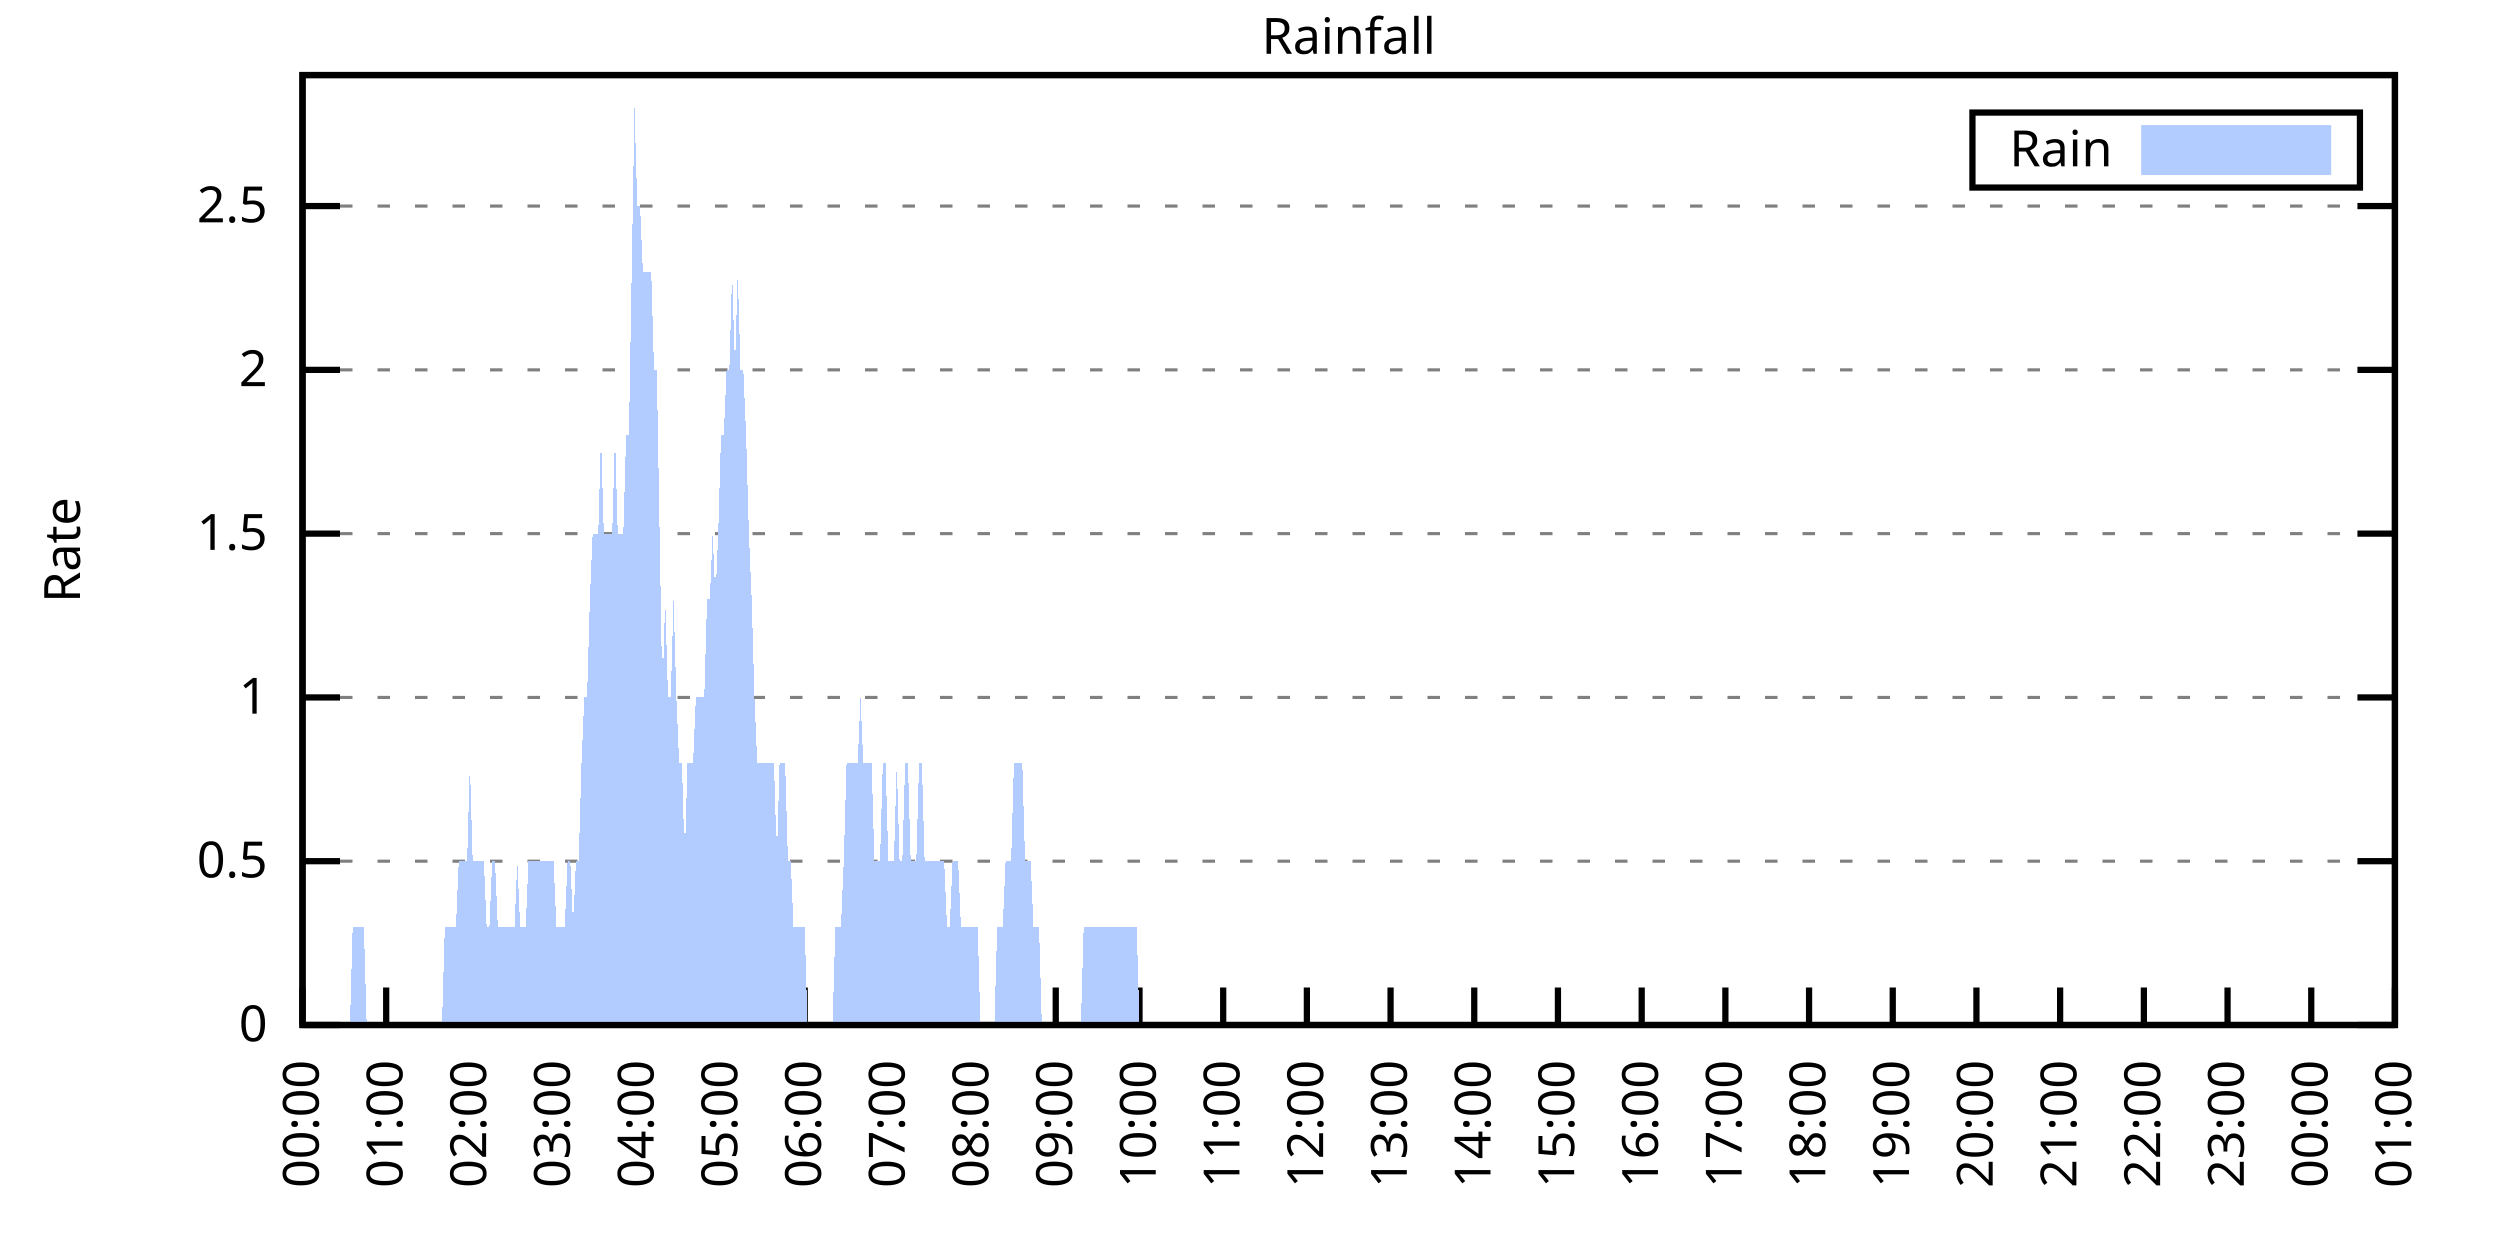
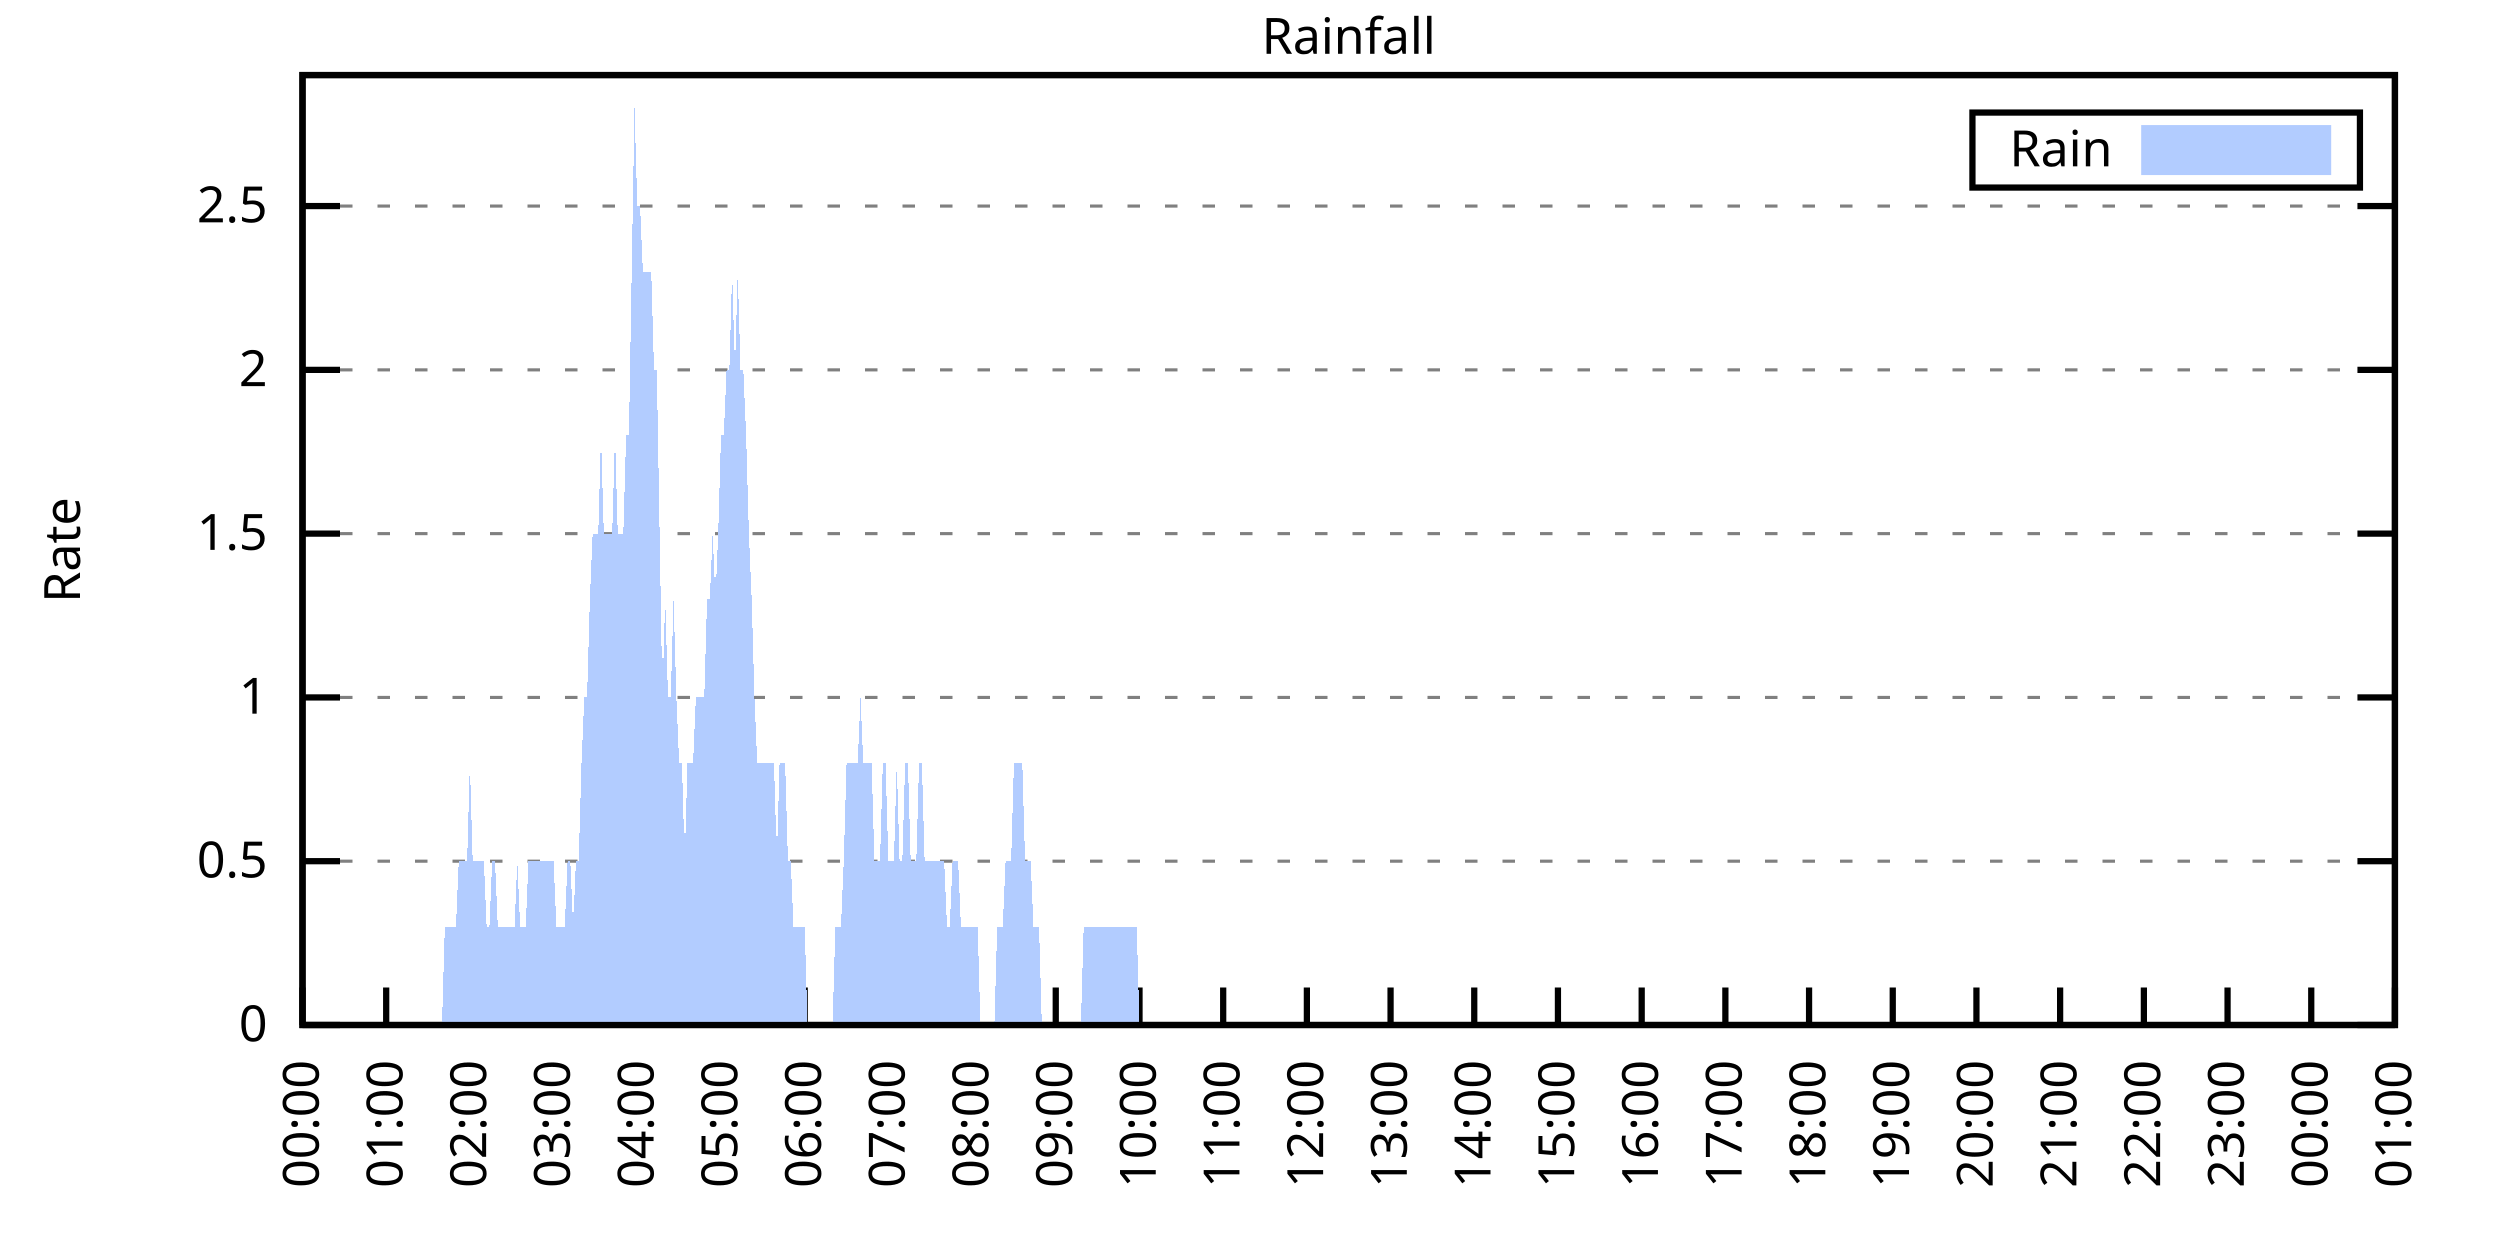
<svg xmlns="http://www.w3.org/2000/svg" xmlns:xlink="http://www.w3.org/1999/xlink" width="400" height="200" viewBox="0 0 400 200">
  <g id="gnuplot_canvas">
    <rect x="0" y="0" width="400" height="200" fill="none" />
    <defs>
      <circle id="gpDot" r="0.5" stroke-width="0.5" stroke="currentColor" />
      <path id="gpPt0" stroke-width="0.333" stroke="currentColor" d="M-1,0 h2 M0,-1 v2" />
      <path id="gpPt1" stroke-width="0.333" stroke="currentColor" d="M-1,-1 L1,1 M1,-1 L-1,1" />
      <path id="gpPt2" stroke-width="0.333" stroke="currentColor" d="M-1,0 L1,0 M0,-1 L0,1 M-1,-1 L1,1 M-1,1 L1,-1" />
      <rect id="gpPt3" stroke-width="0.333" stroke="currentColor" x="-1" y="-1" width="2" height="2" />
      <rect id="gpPt4" stroke-width="0.333" stroke="currentColor" fill="currentColor" x="-1" y="-1" width="2" height="2" />
      <circle id="gpPt5" stroke-width="0.333" stroke="currentColor" cx="0" cy="0" r="1" />
      <use xlink:href="#gpPt5" id="gpPt6" fill="currentColor" stroke="none" />
      <path id="gpPt7" stroke-width="0.333" stroke="currentColor" d="M0,-1.33 L-1.33,0.67 L1.33,0.67 z" />
      <use xlink:href="#gpPt7" id="gpPt8" fill="currentColor" stroke="none" />
      <use xlink:href="#gpPt7" id="gpPt9" stroke="currentColor" transform="rotate(180)" />
      <use xlink:href="#gpPt9" id="gpPt10" fill="currentColor" stroke="none" />
      <use xlink:href="#gpPt3" id="gpPt11" stroke="currentColor" transform="rotate(45)" />
      <use xlink:href="#gpPt11" id="gpPt12" fill="currentColor" stroke="none" />
      <path id="gpPt13" stroke-width="0.333" stroke="currentColor" d="M0,1.330 L1.265,0.411 L0.782,-1.067 L-0.782,-1.076 L-1.265,0.411 z" />
      <use xlink:href="#gpPt13" id="gpPt14" fill="currentColor" stroke="none" />
      <filter id="textbox" filterUnits="objectBoundingBox" x="0" y="0" height="1" width="1">
        <feFlood flood-color="white" flood-opacity="1" result="bgnd" />
        <feComposite in="SourceGraphic" in2="bgnd" operator="atop" />
      </filter>
      <filter id="greybox" filterUnits="objectBoundingBox" x="0" y="0" height="1" width="1">
        <feFlood flood-color="lightgrey" flood-opacity="1" result="grey" />
        <feComposite in="SourceGraphic" in2="grey" operator="atop" />
      </filter>
    </defs>
    <g fill="none" color="white" stroke="currentColor" stroke-width="1.00" stroke-linecap="butt" stroke-linejoin="miter">
</g>
    <g fill="none" color="black" stroke="currentColor" stroke-width="1.00" stroke-linecap="butt" stroke-linejoin="miter">
      <g stroke="none" shape-rendering="crispEdges">
        <polygon fill="rgb(255, 255, 255)" points="48.40,164.00 383.18,164.00 383.18,12.02 48.40,12.02 " />
      </g>
    </g>
    <g fill="none" color="black" stroke="currentColor" stroke-width="1.00" stroke-linecap="butt" stroke-linejoin="miter">
</g>
    <g fill="none" color="black" stroke="black" stroke-width="0.50" stroke-linecap="butt" stroke-linejoin="miter">
</g>
    <g fill="none" color="gray" stroke="currentColor" stroke-width="0.50" stroke-linecap="butt" stroke-linejoin="miter">
      <path stroke="gray" stroke-dasharray="2,4" class="gridline" d="M48.40,164.00 L383.19,164.00  " />
    </g>
    <g fill="none" color="gray" stroke="gray" stroke-width="1.00" stroke-linecap="butt" stroke-linejoin="miter">
</g>
    <g fill="none" color="black" stroke="currentColor" stroke-width="1.00" stroke-linecap="butt" stroke-linejoin="miter">
      <path stroke="black" d="M48.40,164.00 L54.40,164.00 M383.19,164.00 L377.19,164.00  " />
      <g transform="translate(42.80,166.60)" stroke="none" fill="black" font-family="Sans" font-size="8.00" text-anchor="end">
        <text>
          <tspan font-family="Sans"> 0</tspan>
        </text>
      </g>
    </g>
    <g fill="none" color="black" stroke="currentColor" stroke-width="1.00" stroke-linecap="butt" stroke-linejoin="miter">
</g>
    <g fill="none" color="black" stroke="black" stroke-width="0.50" stroke-linecap="butt" stroke-linejoin="miter">
</g>
    <g fill="none" color="gray" stroke="currentColor" stroke-width="0.50" stroke-linecap="butt" stroke-linejoin="miter">
      <path stroke="gray" stroke-dasharray="2,4" class="gridline" d="M48.40,137.79 L383.19,137.79  " />
    </g>
    <g fill="none" color="gray" stroke="gray" stroke-width="1.00" stroke-linecap="butt" stroke-linejoin="miter">
</g>
    <g fill="none" color="black" stroke="currentColor" stroke-width="1.00" stroke-linecap="butt" stroke-linejoin="miter">
      <path stroke="black" d="M48.40,137.79 L54.40,137.79 M383.19,137.79 L377.19,137.79  " />
      <g transform="translate(42.80,140.39)" stroke="none" fill="black" font-family="Sans" font-size="8.00" text-anchor="end">
        <text>
          <tspan font-family="Sans"> 0.5</tspan>
        </text>
      </g>
    </g>
    <g fill="none" color="black" stroke="currentColor" stroke-width="1.00" stroke-linecap="butt" stroke-linejoin="miter">
</g>
    <g fill="none" color="black" stroke="black" stroke-width="0.50" stroke-linecap="butt" stroke-linejoin="miter">
</g>
    <g fill="none" color="gray" stroke="currentColor" stroke-width="0.50" stroke-linecap="butt" stroke-linejoin="miter">
      <path stroke="gray" stroke-dasharray="2,4" class="gridline" d="M48.40,111.59 L383.19,111.59  " />
    </g>
    <g fill="none" color="gray" stroke="gray" stroke-width="1.00" stroke-linecap="butt" stroke-linejoin="miter">
</g>
    <g fill="none" color="black" stroke="currentColor" stroke-width="1.00" stroke-linecap="butt" stroke-linejoin="miter">
      <path stroke="black" d="M48.40,111.59 L54.40,111.59 M383.19,111.59 L377.19,111.59  " />
      <g transform="translate(42.80,114.19)" stroke="none" fill="black" font-family="Sans" font-size="8.00" text-anchor="end">
        <text>
          <tspan font-family="Sans"> 1</tspan>
        </text>
      </g>
    </g>
    <g fill="none" color="black" stroke="currentColor" stroke-width="1.00" stroke-linecap="butt" stroke-linejoin="miter">
</g>
    <g fill="none" color="black" stroke="black" stroke-width="0.50" stroke-linecap="butt" stroke-linejoin="miter">
</g>
    <g fill="none" color="gray" stroke="currentColor" stroke-width="0.50" stroke-linecap="butt" stroke-linejoin="miter">
      <path stroke="gray" stroke-dasharray="2,4" class="gridline" d="M48.40,85.38 L383.19,85.38  " />
    </g>
    <g fill="none" color="gray" stroke="gray" stroke-width="1.00" stroke-linecap="butt" stroke-linejoin="miter">
</g>
    <g fill="none" color="black" stroke="currentColor" stroke-width="1.00" stroke-linecap="butt" stroke-linejoin="miter">
      <path stroke="black" d="M48.40,85.38 L54.40,85.38 M383.19,85.38 L377.19,85.38  " />
      <g transform="translate(42.80,87.98)" stroke="none" fill="black" font-family="Sans" font-size="8.00" text-anchor="end">
        <text>
          <tspan font-family="Sans"> 1.5</tspan>
        </text>
      </g>
    </g>
    <g fill="none" color="black" stroke="currentColor" stroke-width="1.00" stroke-linecap="butt" stroke-linejoin="miter">
</g>
    <g fill="none" color="black" stroke="black" stroke-width="0.50" stroke-linecap="butt" stroke-linejoin="miter">
</g>
    <g fill="none" color="gray" stroke="currentColor" stroke-width="0.50" stroke-linecap="butt" stroke-linejoin="miter">
      <path stroke="gray" stroke-dasharray="2,4" class="gridline" d="M48.40,59.18 L383.19,59.18  " />
    </g>
    <g fill="none" color="gray" stroke="gray" stroke-width="1.00" stroke-linecap="butt" stroke-linejoin="miter">
</g>
    <g fill="none" color="black" stroke="currentColor" stroke-width="1.00" stroke-linecap="butt" stroke-linejoin="miter">
      <path stroke="black" d="M48.40,59.18 L54.40,59.18 M383.19,59.18 L377.19,59.18  " />
      <g transform="translate(42.80,61.78)" stroke="none" fill="black" font-family="Sans" font-size="8.00" text-anchor="end">
        <text>
          <tspan font-family="Sans"> 2</tspan>
        </text>
      </g>
    </g>
    <g fill="none" color="black" stroke="currentColor" stroke-width="1.00" stroke-linecap="butt" stroke-linejoin="miter">
</g>
    <g fill="none" color="black" stroke="black" stroke-width="0.50" stroke-linecap="butt" stroke-linejoin="miter">
</g>
    <g fill="none" color="gray" stroke="currentColor" stroke-width="0.50" stroke-linecap="butt" stroke-linejoin="miter">
      <path stroke="gray" stroke-dasharray="2,4" class="gridline" d="M48.40,32.97 L383.19,32.97  " />
    </g>
    <g fill="none" color="gray" stroke="gray" stroke-width="1.00" stroke-linecap="butt" stroke-linejoin="miter">
</g>
    <g fill="none" color="black" stroke="currentColor" stroke-width="1.00" stroke-linecap="butt" stroke-linejoin="miter">
      <path stroke="black" d="M48.40,32.97 L54.40,32.97 M383.19,32.97 L377.19,32.97  " />
      <g transform="translate(42.80,35.57)" stroke="none" fill="black" font-family="Sans" font-size="8.00" text-anchor="end">
        <text>
          <tspan font-family="Sans"> 2.5</tspan>
        </text>
      </g>
    </g>
    <g fill="none" color="black" stroke="currentColor" stroke-width="1.00" stroke-linecap="butt" stroke-linejoin="miter">
      <path stroke="black" d="M48.40,164.00 L48.40,158.00  " />
      <g transform="translate(51.00,169.60) rotate(270.00)" stroke="none" fill="black" font-family="Sans" font-size="8.00" text-anchor="end">
        <text>
          <tspan font-family="Sans">00:00</tspan>
        </text>
      </g>
    </g>
    <g fill="none" color="black" stroke="currentColor" stroke-width="1.00" stroke-linecap="butt" stroke-linejoin="miter">
      <path stroke="black" d="M61.79,164.00 L61.79,158.00  " />
      <g transform="translate(64.39,169.60) rotate(270.00)" stroke="none" fill="black" font-family="Sans" font-size="8.00" text-anchor="end">
        <text>
          <tspan font-family="Sans">01:00</tspan>
        </text>
      </g>
    </g>
    <g fill="none" color="black" stroke="currentColor" stroke-width="1.00" stroke-linecap="butt" stroke-linejoin="miter">
      <path stroke="black" d="M75.18,164.00 L75.18,158.00  " />
      <g transform="translate(77.78,169.60) rotate(270.00)" stroke="none" fill="black" font-family="Sans" font-size="8.00" text-anchor="end">
        <text>
          <tspan font-family="Sans">02:00</tspan>
        </text>
      </g>
    </g>
    <g fill="none" color="black" stroke="currentColor" stroke-width="1.00" stroke-linecap="butt" stroke-linejoin="miter">
      <path stroke="black" d="M88.57,164.00 L88.57,158.00  " />
      <g transform="translate(91.17,169.60) rotate(270.00)" stroke="none" fill="black" font-family="Sans" font-size="8.00" text-anchor="end">
        <text>
          <tspan font-family="Sans">03:00</tspan>
        </text>
      </g>
    </g>
    <g fill="none" color="black" stroke="currentColor" stroke-width="1.00" stroke-linecap="butt" stroke-linejoin="miter">
      <path stroke="black" d="M101.97,164.00 L101.97,158.00  " />
      <g transform="translate(104.57,169.60) rotate(270.00)" stroke="none" fill="black" font-family="Sans" font-size="8.00" text-anchor="end">
        <text>
          <tspan font-family="Sans">04:00</tspan>
        </text>
      </g>
    </g>
    <g fill="none" color="black" stroke="currentColor" stroke-width="1.00" stroke-linecap="butt" stroke-linejoin="miter">
      <path stroke="black" d="M115.36,164.00 L115.36,158.00  " />
      <g transform="translate(117.96,169.60) rotate(270.00)" stroke="none" fill="black" font-family="Sans" font-size="8.00" text-anchor="end">
        <text>
          <tspan font-family="Sans">05:00</tspan>
        </text>
      </g>
    </g>
    <g fill="none" color="black" stroke="currentColor" stroke-width="1.00" stroke-linecap="butt" stroke-linejoin="miter">
      <path stroke="black" d="M128.75,164.00 L128.75,158.00  " />
      <g transform="translate(131.35,169.60) rotate(270.00)" stroke="none" fill="black" font-family="Sans" font-size="8.00" text-anchor="end">
        <text>
          <tspan font-family="Sans">06:00</tspan>
        </text>
      </g>
    </g>
    <g fill="none" color="black" stroke="currentColor" stroke-width="1.00" stroke-linecap="butt" stroke-linejoin="miter">
      <path stroke="black" d="M142.14,164.00 L142.14,158.00  " />
      <g transform="translate(144.74,169.60) rotate(270.00)" stroke="none" fill="black" font-family="Sans" font-size="8.00" text-anchor="end">
        <text>
          <tspan font-family="Sans">07:00</tspan>
        </text>
      </g>
    </g>
    <g fill="none" color="black" stroke="currentColor" stroke-width="1.00" stroke-linecap="butt" stroke-linejoin="miter">
      <path stroke="black" d="M155.53,164.00 L155.53,158.00  " />
      <g transform="translate(158.13,169.60) rotate(270.00)" stroke="none" fill="black" font-family="Sans" font-size="8.00" text-anchor="end">
        <text>
          <tspan font-family="Sans">08:00</tspan>
        </text>
      </g>
    </g>
    <g fill="none" color="black" stroke="currentColor" stroke-width="1.00" stroke-linecap="butt" stroke-linejoin="miter">
      <path stroke="black" d="M168.92,164.00 L168.92,158.00  " />
      <g transform="translate(171.52,169.60) rotate(270.00)" stroke="none" fill="black" font-family="Sans" font-size="8.00" text-anchor="end">
        <text>
          <tspan font-family="Sans">09:00</tspan>
        </text>
      </g>
    </g>
    <g fill="none" color="black" stroke="currentColor" stroke-width="1.00" stroke-linecap="butt" stroke-linejoin="miter">
      <path stroke="black" d="M182.32,164.00 L182.32,158.00  " />
      <g transform="translate(184.92,169.60) rotate(270.00)" stroke="none" fill="black" font-family="Sans" font-size="8.00" text-anchor="end">
        <text>
          <tspan font-family="Sans">10:00</tspan>
        </text>
      </g>
    </g>
    <g fill="none" color="black" stroke="currentColor" stroke-width="1.00" stroke-linecap="butt" stroke-linejoin="miter">
      <path stroke="black" d="M195.71,164.00 L195.71,158.00  " />
      <g transform="translate(198.31,169.60) rotate(270.00)" stroke="none" fill="black" font-family="Sans" font-size="8.00" text-anchor="end">
        <text>
          <tspan font-family="Sans">11:00</tspan>
        </text>
      </g>
    </g>
    <g fill="none" color="black" stroke="currentColor" stroke-width="1.00" stroke-linecap="butt" stroke-linejoin="miter">
      <path stroke="black" d="M209.10,164.00 L209.10,158.00  " />
      <g transform="translate(211.70,169.60) rotate(270.00)" stroke="none" fill="black" font-family="Sans" font-size="8.00" text-anchor="end">
        <text>
          <tspan font-family="Sans">12:00</tspan>
        </text>
      </g>
    </g>
    <g fill="none" color="black" stroke="currentColor" stroke-width="1.00" stroke-linecap="butt" stroke-linejoin="miter">
      <path stroke="black" d="M222.49,164.00 L222.49,158.00  " />
      <g transform="translate(225.09,169.60) rotate(270.00)" stroke="none" fill="black" font-family="Sans" font-size="8.00" text-anchor="end">
        <text>
          <tspan font-family="Sans">13:00</tspan>
        </text>
      </g>
    </g>
    <g fill="none" color="black" stroke="currentColor" stroke-width="1.00" stroke-linecap="butt" stroke-linejoin="miter">
      <path stroke="black" d="M235.88,164.00 L235.88,158.00  " />
      <g transform="translate(238.48,169.60) rotate(270.00)" stroke="none" fill="black" font-family="Sans" font-size="8.00" text-anchor="end">
        <text>
          <tspan font-family="Sans">14:00</tspan>
        </text>
      </g>
    </g>
    <g fill="none" color="black" stroke="currentColor" stroke-width="1.00" stroke-linecap="butt" stroke-linejoin="miter">
      <path stroke="black" d="M249.27,164.00 L249.27,158.00  " />
      <g transform="translate(251.87,169.60) rotate(270.00)" stroke="none" fill="black" font-family="Sans" font-size="8.00" text-anchor="end">
        <text>
          <tspan font-family="Sans">15:00</tspan>
        </text>
      </g>
    </g>
    <g fill="none" color="black" stroke="currentColor" stroke-width="1.00" stroke-linecap="butt" stroke-linejoin="miter">
      <path stroke="black" d="M262.67,164.00 L262.67,158.00  " />
      <g transform="translate(265.27,169.60) rotate(270.00)" stroke="none" fill="black" font-family="Sans" font-size="8.00" text-anchor="end">
        <text>
          <tspan font-family="Sans">16:00</tspan>
        </text>
      </g>
    </g>
    <g fill="none" color="black" stroke="currentColor" stroke-width="1.00" stroke-linecap="butt" stroke-linejoin="miter">
      <path stroke="black" d="M276.06,164.00 L276.06,158.00  " />
      <g transform="translate(278.66,169.60) rotate(270.00)" stroke="none" fill="black" font-family="Sans" font-size="8.00" text-anchor="end">
        <text>
          <tspan font-family="Sans">17:00</tspan>
        </text>
      </g>
    </g>
    <g fill="none" color="black" stroke="currentColor" stroke-width="1.00" stroke-linecap="butt" stroke-linejoin="miter">
      <path stroke="black" d="M289.45,164.00 L289.45,158.00  " />
      <g transform="translate(292.05,169.60) rotate(270.00)" stroke="none" fill="black" font-family="Sans" font-size="8.00" text-anchor="end">
        <text>
          <tspan font-family="Sans">18:00</tspan>
        </text>
      </g>
    </g>
    <g fill="none" color="black" stroke="currentColor" stroke-width="1.00" stroke-linecap="butt" stroke-linejoin="miter">
      <path stroke="black" d="M302.84,164.00 L302.84,158.00  " />
      <g transform="translate(305.44,169.60) rotate(270.00)" stroke="none" fill="black" font-family="Sans" font-size="8.00" text-anchor="end">
        <text>
          <tspan font-family="Sans">19:00</tspan>
        </text>
      </g>
    </g>
    <g fill="none" color="black" stroke="currentColor" stroke-width="1.00" stroke-linecap="butt" stroke-linejoin="miter">
      <path stroke="black" d="M316.23,164.00 L316.23,158.00  " />
      <g transform="translate(318.83,169.60) rotate(270.00)" stroke="none" fill="black" font-family="Sans" font-size="8.00" text-anchor="end">
        <text>
          <tspan font-family="Sans">20:00</tspan>
        </text>
      </g>
    </g>
    <g fill="none" color="black" stroke="currentColor" stroke-width="1.00" stroke-linecap="butt" stroke-linejoin="miter">
      <path stroke="black" d="M329.62,164.00 L329.62,158.00  " />
      <g transform="translate(332.22,169.60) rotate(270.00)" stroke="none" fill="black" font-family="Sans" font-size="8.00" text-anchor="end">
        <text>
          <tspan font-family="Sans">21:00</tspan>
        </text>
      </g>
    </g>
    <g fill="none" color="black" stroke="currentColor" stroke-width="1.00" stroke-linecap="butt" stroke-linejoin="miter">
      <path stroke="black" d="M343.02,164.00 L343.02,158.00  " />
      <g transform="translate(345.62,169.60) rotate(270.00)" stroke="none" fill="black" font-family="Sans" font-size="8.00" text-anchor="end">
        <text>
          <tspan font-family="Sans">22:00</tspan>
        </text>
      </g>
    </g>
    <g fill="none" color="black" stroke="currentColor" stroke-width="1.00" stroke-linecap="butt" stroke-linejoin="miter">
      <path stroke="black" d="M356.41,164.00 L356.41,158.00  " />
      <g transform="translate(359.01,169.60) rotate(270.00)" stroke="none" fill="black" font-family="Sans" font-size="8.00" text-anchor="end">
        <text>
          <tspan font-family="Sans">23:00</tspan>
        </text>
      </g>
    </g>
    <g fill="none" color="black" stroke="currentColor" stroke-width="1.00" stroke-linecap="butt" stroke-linejoin="miter">
      <path stroke="black" d="M369.80,164.00 L369.80,158.00  " />
      <g transform="translate(372.40,169.60) rotate(270.00)" stroke="none" fill="black" font-family="Sans" font-size="8.00" text-anchor="end">
        <text>
          <tspan font-family="Sans">00:00</tspan>
        </text>
      </g>
    </g>
    <g fill="none" color="black" stroke="currentColor" stroke-width="1.00" stroke-linecap="butt" stroke-linejoin="miter">
      <path stroke="black" d="M383.19,164.00 L383.19,158.00  " />
      <g transform="translate(385.79,169.60) rotate(270.00)" stroke="none" fill="black" font-family="Sans" font-size="8.00" text-anchor="end">
        <text>
          <tspan font-family="Sans">01:00</tspan>
        </text>
      </g>
    </g>
    <g fill="none" color="black" stroke="currentColor" stroke-width="1.00" stroke-linecap="butt" stroke-linejoin="miter">
</g>
    <g fill="none" color="black" stroke="currentColor" stroke-width="1.00" stroke-linecap="butt" stroke-linejoin="miter">
      <path stroke="black" d="M48.40,12.01 L48.40,164.00 L383.19,164.00 L383.19,12.01 L48.40,12.01 Z  " />
    </g>
    <g fill="none" color="black" stroke="currentColor" stroke-width="1.00" stroke-linecap="butt" stroke-linejoin="miter">
</g>
    <g fill="none" color="black" stroke="currentColor" stroke-width="1.00" stroke-linecap="butt" stroke-linejoin="miter">
      <path stroke="black" d="M315.59,30.01 L315.59,18.01 L377.59,18.01 L377.59,30.01 L315.59,30.01 Z  " />
    </g>
    <g id="Rainfall_plot_1">
      <g fill="none" color="white" stroke="black" stroke-width="2.00" stroke-linecap="butt" stroke-linejoin="miter">
</g>
      <g fill="none" color="black" stroke="currentColor" stroke-width="2.00" stroke-linecap="butt" stroke-linejoin="miter">
        <g transform="translate(337.99,26.61)" stroke="none" fill="black" font-family="Sans" font-size="8.00" text-anchor="end">
          <text>
            <tspan font-family="Sans">Rain</tspan>
          </text>
        </g>
      </g>
      <g fill="none" color="black" stroke="currentColor" stroke-width="2.00" stroke-linecap="butt" stroke-linejoin="miter">
        <g stroke="none" shape-rendering="crispEdges">
          <polygon fill="rgb(178, 204, 255)" points="343.59,27.01 371.99,27.01 371.99,21.01 343.59,21.01 " />
        </g>
        <path stroke="rgb(178, 204, 255)" d="M343.59,27.01 L371.99,27.01 L371.99,21.01 L343.59,21.01 L343.59,27.01 Z  " />
      </g>
      <g fill="none" color="black" stroke="currentColor" stroke-width="2.00" stroke-linecap="butt" stroke-linejoin="miter">
        <g stroke="none" shape-rendering="crispEdges">
-           <polygon fill="rgb(178, 204, 255)" points="51.97,164.00 52.42,164.00 52.86,164.00 53.31,164.00 53.76,164.00 54.20,164.00 54.65,164.00 55.10,164.00 55.54,164.00 55.99,164.00 56.43,148.28 56.88,148.28 57.33,148.28 57.77,148.28 58.22,148.28 58.67,164.00 59.11,164.00 59.56,164.00 60.01,164.00 60.45,164.00 60.90,164.00 61.35,164.00 61.79,164.00 62.24,164.00 62.68,164.00 63.13,164.00 63.58,164.00 64.02,164.00 64.47,164.00 64.92,164.00 65.36,164.00 65.81,164.00 66.26,164.00 66.70,164.00 67.15,164.00 67.59,164.00 68.04,164.00 68.49,164.00 68.93,164.00 69.38,164.00 69.83,164.00 70.27,164.00 70.72,164.00 71.17,148.28 71.61,148.28 72.06,148.28 72.50,148.28 72.95,148.28 73.40,137.79 73.84,137.79 74.29,137.79 74.74,137.79 75.18,122.07 75.63,137.79 76.08,137.79 76.52,137.79 76.97,137.79 77.42,137.79 77.86,148.28 78.31,148.28 78.75,137.79 79.20,137.79 79.65,148.28 80.09,148.28 80.54,148.28 80.99,148.28 81.43,148.28 81.88,148.28 82.33,148.28 82.77,137.79 83.22,148.28 83.66,148.28 84.11,148.28 84.56,137.79 85.00,137.79 85.45,137.79 85.90,137.79 86.34,137.79 86.79,137.79 87.24,137.79 87.68,137.79 88.13,137.79 88.57,137.79 89.02,148.28 89.47,148.28 89.91,148.28 90.36,148.28 90.81,137.79 91.25,137.79 91.70,148.28 92.15,137.79 92.59,137.79 93.04,122.07 93.49,111.59 93.93,111.59 94.38,95.87 94.82,85.38 95.27,85.38 95.72,85.38 96.16,69.66 96.61,85.38 97.06,85.38 97.50,85.38 97.95,85.38 98.40,69.66 98.84,85.38 99.29,85.38 99.73,85.38 100.18,69.66 100.63,69.66 101.07,43.46 101.52,17.25 101.97,32.97 102.41,32.97 102.86,43.46 103.31,43.46 103.75,43.46 104.20,43.46 104.64,59.18 105.09,59.18 105.54,85.38 105.98,111.59 106.43,95.87 106.88,111.59 107.32,111.59 107.77,95.87 108.22,111.59 108.66,122.07 109.11,122.07 109.55,137.79 110.00,122.07 110.45,122.07 110.89,122.07 111.34,111.59 111.79,111.59 112.23,111.59 112.68,111.59 113.13,95.87 113.57,95.87 114.02,85.38 114.47,95.87 114.91,85.38 115.36,69.66 115.80,69.66 116.25,59.18 116.70,59.18 117.14,43.46 117.59,59.18 118.04,43.46 118.48,59.18 118.93,59.18 119.38,69.66 119.82,85.38 120.27,95.87 120.71,111.59 121.16,122.07 121.61,122.07 122.05,122.07 122.50,122.07 122.95,122.07 123.39,122.07 123.84,122.07 124.29,137.79 124.73,122.07 125.18,122.07 125.62,122.07 126.07,137.79 126.52,137.79 126.96,148.28 127.41,148.28 127.86,148.28 128.30,148.28 128.75,148.28 129.20,164.00 129.64,164.00 130.09,164.00 130.54,164.00 130.98,164.00 131.43,164.00 131.87,164.00 132.32,164.00 132.77,164.00 133.21,164.00 133.66,148.28 134.11,148.28 134.55,148.28 135.00,137.79 135.45,122.07 135.89,122.07 136.34,122.07 136.78,122.07 137.23,122.07 137.68,111.59 138.12,122.07 138.57,122.07 139.02,122.07 139.46,122.07 139.91,137.79 140.36,137.79 140.80,137.79 141.25,122.07 141.69,122.07 142.14,137.79 142.59,137.79 143.03,137.79 143.48,122.07 143.93,137.79 144.37,137.79 144.82,122.07 145.27,122.07 145.71,137.79 146.16,137.79 146.61,137.79 147.05,122.07 147.50,122.07 147.94,137.79 148.39,137.79 148.84,137.79 149.28,137.79 149.73,137.79 150.18,137.79 150.62,137.79 151.07,137.79 151.52,148.28 151.96,148.28 152.41,137.79 152.85,137.79 153.30,137.79 153.75,148.28 154.19,148.28 154.64,148.28 155.09,148.28 155.53,148.28 155.98,148.28 156.43,148.28 156.87,164.00 157.32,164.00 157.76,164.00 158.21,164.00 158.66,164.00 159.10,164.00 159.55,148.28 160.00,148.28 160.44,148.28 160.89,137.79 161.34,137.79 161.78,137.79 162.23,122.07 162.67,122.07 163.12,122.07 163.57,122.07 164.01,137.79 164.46,137.79 164.91,137.79 165.35,148.28 165.80,148.28 166.25,148.28 166.69,164.00 167.14,164.00 167.59,164.00 168.03,164.00 168.48,164.00 168.92,164.00 169.37,164.00 169.82,164.00 170.26,164.00 170.71,164.00 171.16,164.00 171.60,164.00 172.05,164.00 172.50,164.00 172.94,164.00 173.39,148.28 173.83,148.28 174.28,148.28 174.73,148.28 175.17,148.28 175.62,148.28 176.07,148.28 176.51,148.28 176.96,148.28 177.41,148.28 177.85,148.28 178.30,148.28 178.74,148.28 179.19,148.28 179.64,148.28 180.08,148.28 180.53,148.28 180.98,148.28 181.42,148.28 181.87,148.28 182.32,164.00 182.76,164.00 183.21,164.00 183.66,164.00 184.10,164.00 184.55,164.00 184.99,164.00 185.44,164.00 185.89,164.00 186.33,164.00 186.78,164.00 187.23,164.00 187.67,164.00 188.12,164.00 188.57,164.00 189.01,164.00 189.46,164.00 189.90,164.00 190.35,164.00 190.80,164.00 191.24,164.00 191.69,164.00 192.14,164.00 192.58,164.00 193.03,164.00 193.48,164.00 193.92,164.00 194.37,164.00 194.81,164.00 195.26,164.00 195.71,164.00 196.15,164.00 196.60,164.00 197.05,164.00 197.49,164.00 197.94,164.00 198.39,164.00 198.83,164.00 199.28,164.00 199.73,164.00 200.17,164.00 200.62,164.00 201.06,164.00 201.51,164.00 201.96,164.00 202.40,164.00 202.85,164.00 203.30,164.00 203.74,164.00 204.19,164.00 204.64,164.00 205.08,164.00 205.53,164.00 205.97,164.00 206.42,164.00 206.87,164.00 207.31,164.00 207.76,164.00 208.21,164.00 208.65,164.00 209.10,164.00 209.55,164.00 209.99,164.00 210.44,164.00 210.88,164.00 211.33,164.00 211.78,164.00 212.22,164.00 212.67,164.00 213.12,164.00 213.56,164.00 214.01,164.00 214.46,164.00 214.90,164.00 215.35,164.00 215.80,164.00 216.24,164.00 216.69,164.00 217.13,164.00 217.58,164.00 218.03,164.00 218.47,164.00 218.92,164.00 219.37,164.00 219.81,164.00 220.26,164.00 220.71,164.00 221.15,164.00 221.60,164.00 222.04,164.00 222.49,164.00 222.94,164.00 223.38,164.00 223.83,164.00 224.28,164.00 224.72,164.00 225.17,164.00 225.62,164.00 226.06,164.00 226.51,164.00 226.95,164.00 227.40,164.00 227.85,164.00 228.29,164.00 228.74,164.00 229.19,164.00 229.63,164.00 230.08,164.00 230.53,164.00 230.97,164.00 231.42,164.00 231.86,164.00 232.31,164.00 232.76,164.00 233.20,164.00 233.65,164.00 234.10,164.00 234.54,164.00 234.99,164.00 235.44,164.00 235.88,164.00 236.33,164.00 236.78,164.00 237.22,164.00 237.67,164.00 238.11,164.00 238.56,164.00 239.01,164.00 239.45,164.00 239.90,164.00 240.35,164.00 240.79,164.00 241.24,164.00 241.69,164.00 242.13,164.00 242.58,164.00 243.02,164.00 243.47,164.00 243.92,164.00 244.36,164.00 244.81,164.00 245.26,164.00 245.70,164.00 246.15,164.00 246.60,164.00 247.04,164.00 247.49,164.00 247.93,164.00 248.38,164.00 248.83,164.00 249.27,164.00 249.72,164.00 250.17,164.00 250.61,164.00 251.06,164.00 251.51,164.00 251.95,164.00 252.40,164.00 252.85,164.00 253.29,164.00 253.74,164.00 254.18,164.00 254.63,164.00 255.08,164.00 255.52,164.00 255.97,164.00 256.42,164.00 256.86,164.00 257.31,164.00 257.76,164.00 258.20,164.00 258.65,164.00 259.09,164.00 259.54,164.00 259.99,164.00 260.43,164.00 260.88,164.00 261.33,164.00 261.77,164.00 262.22,164.00 262.67,164.00 263.11,164.00 263.56,164.00 264.00,164.00 264.45,164.00 264.90,164.00 265.34,164.00 265.79,164.00 266.24,164.00 266.68,164.00 267.13,164.00 267.58,164.00 268.02,164.00 268.47,164.00 268.92,164.00 269.36,164.00 269.81,164.00 270.25,164.00 270.70,164.00 271.15,164.00 271.59,164.00 272.04,164.00 272.49,164.00 272.93,164.00 273.38,164.00 273.83,164.00 274.27,164.00 274.72,164.00 275.16,164.00 275.61,164.00 276.06,164.00 276.50,164.00 276.95,164.00 277.40,164.00 277.84,164.00 278.29,164.00 278.74,164.00 279.18,164.00 279.63,164.00 280.07,164.00 280.52,164.00 280.97,164.00 281.41,164.00 281.86,164.00 282.31,164.00 282.75,164.00 283.20,164.00 283.65,164.00 284.09,164.00 284.54,164.00 284.98,164.00 285.43,164.00 285.88,164.00 286.32,164.00 286.77,164.00 287.22,164.00 287.66,164.00 288.11,164.00 288.56,164.00 289.00,164.00 289.45,164.00 289.90,164.00 290.34,164.00 290.79,164.00 291.23,164.00 291.68,164.00 292.13,164.00 292.57,164.00 293.02,164.00 293.47,164.00 293.91,164.00 294.36,164.00 294.81,164.00 295.25,164.00 295.70,164.00 296.14,164.00 296.59,164.00 297.04,164.00 297.48,164.00 297.93,164.00 298.38,164.00 298.82,164.00 299.27,164.00 299.72,164.00 300.16,164.00 300.61,164.00 301.05,164.00 301.50,164.00 301.95,164.00 302.39,164.00 302.84,164.00 303.29,164.00 303.73,164.00 304.18,164.00 304.63,164.00 305.07,164.00 305.52,164.00 305.97,164.00 306.41,164.00 306.86,164.00 307.30,164.00 307.75,164.00 308.20,164.00 308.64,164.00 309.09,164.00 309.54,164.00 309.98,164.00 310.43,164.00 310.88,164.00 311.32,164.00 311.77,164.00 312.21,164.00 312.66,164.00 313.11,164.00 313.55,164.00 314.00,164.00 314.45,164.00 314.89,164.00 315.34,164.00 315.79,164.00 316.23,164.00 316.68,164.00 317.12,164.00 317.57,164.00 318.02,164.00 318.46,164.00 318.91,164.00 319.36,164.00 319.80,164.00 320.25,164.00 320.70,164.00 321.14,164.00 321.59,164.00 322.04,164.00 322.48,164.00 322.93,164.00 323.37,164.00 323.82,164.00 324.27,164.00 324.71,164.00 325.16,164.00 325.61,164.00 326.05,164.00 326.50,164.00 326.95,164.00 327.39,164.00 327.84,164.00 328.28,164.00 328.73,164.00 329.18,164.00 329.62,164.00 330.07,164.00 330.52,164.00 330.96,164.00 331.41,164.00 331.86,164.00 332.30,164.00 332.75,164.00 333.19,164.00 333.64,164.00 334.09,164.00 334.53,164.00 334.98,164.00 335.43,164.00 335.87,164.00 336.32,164.00 336.77,164.00 337.21,164.00 337.66,164.00 338.10,164.00 338.55,164.00 339.00,164.00 339.44,164.00 339.89,164.00 340.34,164.00 340.78,164.00 341.23,164.00 341.68,164.00 342.12,164.00 342.57,164.00 343.02,164.00 343.46,164.00 343.91,164.00 344.35,164.00 344.80,164.00 345.25,164.00 345.69,164.00 346.14,164.00 346.59,164.00 347.03,164.00 347.48,164.00 347.93,164.00 348.37,164.00 348.82,164.00 349.26,164.00 349.71,164.00 350.16,164.00 350.60,164.00 351.05,164.00 351.50,164.00 351.94,164.00 352.39,164.00 352.84,164.00 353.28,164.00 353.73,164.00 354.17,164.00 354.62,164.00 355.07,164.00 355.51,164.00 355.96,164.00 356.41,164.00 356.85,164.00 357.30,164.00 357.75,164.00 358.19,164.00 358.64,164.00 359.09,164.00 359.53,164.00 359.98,164.00 360.42,164.00 360.87,164.00 361.32,164.00 361.76,164.00 362.21,164.00 362.66,164.00 363.10,164.00 363.55,164.00 364.00,164.00 364.44,164.00 364.89,164.00 365.33,164.00 365.78,164.00 366.23,164.00 366.67,164.00 367.12,164.00 367.57,164.00 368.01,164.00 368.46,164.00 368.91,164.00 369.35,164.00 369.80,164.00 370.24,164.00 370.69,164.00 371.14,164.00 371.58,164.00 372.03,164.00 372.48,164.00 372.92,164.00 372.92,164.00 51.97,164.00 " />
+           <polygon fill="rgb(178, 204, 255)" points="55.54,164.00 55.99,164.00 56.43,164.00 56.88,164.00 57.33,164.00 57.77,164.00 58.22,164.00 58.67,164.00 59.11,164.00 59.56,164.00 60.01,164.00 60.45,164.00 60.90,164.00 61.35,164.00 61.79,164.00 62.24,164.00 62.68,164.00 63.13,164.00 63.58,164.00 64.02,164.00 64.47,164.00 64.92,164.00 65.36,164.00 65.81,164.00 66.26,164.00 66.70,164.00 67.15,164.00 67.59,164.00 68.04,164.00 68.49,164.00 68.93,164.00 69.38,164.00 69.83,164.00 70.27,164.00 70.72,164.00 71.17,148.28 71.61,148.28 72.06,148.28 72.50,148.28 72.95,148.28 73.40,137.79 73.84,137.79 74.29,137.79 74.74,137.79 75.18,122.07 75.63,137.79 76.08,137.79 76.52,137.79 76.97,137.79 77.42,137.79 77.86,148.28 78.31,148.28 78.75,137.79 79.20,137.79 79.65,148.28 80.09,148.28 80.54,148.28 80.99,148.28 81.43,148.28 81.88,148.28 82.33,148.28 82.77,137.79 83.22,148.28 83.66,148.28 84.11,148.28 84.56,137.79 85.00,137.79 85.45,137.79 85.90,137.79 86.34,137.79 86.79,137.79 87.24,137.79 87.68,137.79 88.13,137.79 88.57,137.79 89.02,148.28 89.47,148.28 89.91,148.28 90.36,148.28 90.81,137.79 91.25,137.79 91.70,148.28 92.15,137.79 92.59,137.79 93.04,122.07 93.49,111.59 93.93,111.59 94.38,95.87 94.82,85.38 95.27,85.38 95.72,85.38 96.16,69.66 96.61,85.38 97.06,85.38 97.50,85.38 97.95,85.38 98.40,69.66 98.84,85.38 99.29,85.38 99.73,85.38 100.18,69.66 100.63,69.66 101.07,43.46 101.52,17.25 101.97,32.97 102.41,32.97 102.86,43.46 103.31,43.46 103.75,43.46 104.20,43.46 104.64,59.18 105.09,59.18 105.54,85.38 105.98,111.59 106.43,95.87 106.88,111.59 107.32,111.59 107.77,95.87 108.22,111.59 108.66,122.07 109.11,122.07 109.55,137.79 110.00,122.07 110.45,122.07 110.89,122.07 111.34,111.59 111.79,111.59 112.23,111.59 112.68,111.59 113.13,95.87 113.57,95.87 114.02,85.38 114.47,95.87 114.91,85.38 115.36,69.66 115.80,69.66 116.25,59.18 116.70,59.18 117.14,43.46 117.59,59.18 118.04,43.46 118.48,59.18 118.93,59.18 119.38,69.66 119.82,85.38 120.27,95.87 120.71,111.59 121.16,122.07 121.61,122.07 122.05,122.07 122.50,122.07 122.95,122.07 123.39,122.07 123.84,122.07 124.29,137.79 124.73,122.07 125.18,122.07 125.62,122.07 126.07,137.79 126.52,137.79 126.96,148.28 127.41,148.28 127.86,148.28 128.30,148.28 128.75,148.28 129.20,164.00 129.64,164.00 130.09,164.00 130.54,164.00 130.98,164.00 131.43,164.00 131.87,164.00 132.32,164.00 132.77,164.00 133.21,164.00 133.66,148.28 134.11,148.28 134.55,148.28 135.00,137.79 135.45,122.07 135.89,122.07 136.34,122.07 136.78,122.07 137.23,122.07 137.68,111.59 138.12,122.07 138.57,122.07 139.02,122.07 139.46,122.07 139.91,137.79 140.36,137.79 140.80,137.79 141.25,122.07 141.69,122.07 142.14,137.79 142.59,137.79 143.03,137.79 143.48,122.07 143.93,137.79 144.37,137.79 144.82,122.07 145.27,122.07 145.71,137.79 146.16,137.79 146.61,137.79 147.05,122.07 147.50,122.07 147.94,137.79 148.39,137.79 148.84,137.79 149.28,137.79 149.73,137.79 150.18,137.79 150.62,137.79 151.07,137.79 151.52,148.28 151.96,148.28 152.41,137.79 152.85,137.79 153.30,137.79 153.75,148.28 154.19,148.28 154.64,148.28 155.09,148.28 155.53,148.28 155.98,148.28 156.43,148.28 156.87,164.00 157.32,164.00 157.76,164.00 158.21,164.00 158.66,164.00 159.10,164.00 159.55,148.28 160.00,148.28 160.44,148.28 160.89,137.79 161.34,137.79 161.78,137.79 162.23,122.07 162.67,122.07 163.12,122.07 163.57,122.07 164.01,137.79 164.46,137.79 164.91,137.79 165.35,148.28 165.80,148.28 166.25,148.28 166.69,164.00 167.14,164.00 167.59,164.00 168.03,164.00 168.48,164.00 168.92,164.00 169.37,164.00 169.82,164.00 170.26,164.00 170.71,164.00 171.16,164.00 171.60,164.00 172.05,164.00 172.50,164.00 172.94,164.00 173.39,148.28 173.83,148.28 174.28,148.28 174.73,148.28 175.17,148.28 175.62,148.28 176.07,148.28 176.51,148.28 176.96,148.28 177.41,148.28 177.85,148.28 178.30,148.28 178.74,148.28 179.19,148.28 179.64,148.28 180.08,148.28 180.53,148.28 180.98,148.28 181.42,148.28 181.87,148.28 182.32,164.00 182.76,164.00 183.21,164.00 183.66,164.00 184.10,164.00 184.55,164.00 184.99,164.00 185.44,164.00 185.89,164.00 186.33,164.00 186.78,164.00 187.23,164.00 187.67,164.00 188.12,164.00 188.57,164.00 189.01,164.00 189.46,164.00 189.90,164.00 190.35,164.00 190.80,164.00 191.24,164.00 191.69,164.00 192.14,164.00 192.58,164.00 193.03,164.00 193.48,164.00 193.92,164.00 194.37,164.00 194.81,164.00 195.26,164.00 195.71,164.00 196.15,164.00 196.60,164.00 197.05,164.00 197.49,164.00 197.94,164.00 198.39,164.00 198.83,164.00 199.28,164.00 199.73,164.00 200.17,164.00 200.62,164.00 201.06,164.00 201.51,164.00 201.96,164.00 202.40,164.00 202.85,164.00 203.30,164.00 203.74,164.00 204.19,164.00 204.64,164.00 205.08,164.00 205.53,164.00 205.97,164.00 206.42,164.00 206.87,164.00 207.31,164.00 207.76,164.00 208.21,164.00 208.65,164.00 209.10,164.00 209.55,164.00 209.99,164.00 210.44,164.00 210.88,164.00 211.33,164.00 211.78,164.00 212.22,164.00 212.67,164.00 213.12,164.00 213.56,164.00 214.01,164.00 214.46,164.00 214.90,164.00 215.35,164.00 215.80,164.00 216.24,164.00 216.69,164.00 217.13,164.00 217.58,164.00 218.03,164.00 218.47,164.00 218.92,164.00 219.37,164.00 219.81,164.00 220.26,164.00 220.71,164.00 221.15,164.00 221.60,164.00 222.04,164.00 222.49,164.00 222.94,164.00 223.38,164.00 223.83,164.00 224.28,164.00 224.72,164.00 225.17,164.00 225.62,164.00 226.06,164.00 226.51,164.00 226.95,164.00 227.40,164.00 227.85,164.00 228.29,164.00 228.74,164.00 229.19,164.00 229.63,164.00 230.08,164.00 230.53,164.00 230.97,164.00 231.42,164.00 231.86,164.00 232.31,164.00 232.76,164.00 233.20,164.00 233.65,164.00 234.10,164.00 234.54,164.00 234.99,164.00 235.44,164.00 235.88,164.00 236.33,164.00 236.78,164.00 237.22,164.00 237.67,164.00 238.11,164.00 238.56,164.00 239.01,164.00 239.45,164.00 239.90,164.00 240.35,164.00 240.79,164.00 241.24,164.00 241.69,164.00 242.13,164.00 242.58,164.00 243.02,164.00 243.47,164.00 243.92,164.00 244.36,164.00 244.81,164.00 245.26,164.00 245.70,164.00 246.15,164.00 246.60,164.00 247.04,164.00 247.49,164.00 247.93,164.00 248.38,164.00 248.83,164.00 249.27,164.00 249.72,164.00 250.17,164.00 250.61,164.00 251.06,164.00 251.51,164.00 251.95,164.00 252.40,164.00 252.85,164.00 253.29,164.00 253.74,164.00 254.18,164.00 254.63,164.00 255.08,164.00 255.52,164.00 255.97,164.00 256.42,164.00 256.86,164.00 257.31,164.00 257.76,164.00 258.20,164.00 258.65,164.00 259.09,164.00 259.54,164.00 259.99,164.00 260.43,164.00 260.88,164.00 261.33,164.00 261.77,164.00 262.22,164.00 262.67,164.00 263.11,164.00 263.56,164.00 264.00,164.00 264.45,164.00 264.90,164.00 265.34,164.00 265.79,164.00 266.24,164.00 266.68,164.00 267.13,164.00 267.58,164.00 268.02,164.00 268.47,164.00 268.92,164.00 269.36,164.00 269.81,164.00 270.25,164.00 270.70,164.00 271.15,164.00 271.59,164.00 272.04,164.00 272.49,164.00 272.93,164.00 273.38,164.00 273.83,164.00 274.27,164.00 274.72,164.00 275.16,164.00 275.61,164.00 276.06,164.00 276.50,164.00 276.95,164.00 277.40,164.00 277.84,164.00 278.29,164.00 278.74,164.00 279.18,164.00 279.63,164.00 280.07,164.00 280.52,164.00 280.97,164.00 281.41,164.00 281.86,164.00 282.31,164.00 282.75,164.00 283.20,164.00 283.65,164.00 284.09,164.00 284.54,164.00 284.98,164.00 285.43,164.00 285.88,164.00 286.32,164.00 286.77,164.00 287.22,164.00 287.66,164.00 288.11,164.00 288.56,164.00 289.00,164.00 289.45,164.00 289.90,164.00 290.34,164.00 290.79,164.00 291.23,164.00 291.68,164.00 292.13,164.00 292.57,164.00 293.02,164.00 293.47,164.00 293.91,164.00 294.36,164.00 294.81,164.00 295.25,164.00 295.70,164.00 296.14,164.00 296.59,164.00 297.04,164.00 297.48,164.00 297.93,164.00 298.38,164.00 298.82,164.00 299.27,164.00 299.72,164.00 300.16,164.00 300.61,164.00 301.05,164.00 301.50,164.00 301.95,164.00 302.39,164.00 302.84,164.00 303.29,164.00 303.73,164.00 304.18,164.00 304.63,164.00 305.07,164.00 305.52,164.00 305.97,164.00 306.41,164.00 306.86,164.00 307.30,164.00 307.75,164.00 308.20,164.00 308.64,164.00 309.09,164.00 309.54,164.00 309.98,164.00 310.43,164.00 310.88,164.00 311.32,164.00 311.77,164.00 312.21,164.00 312.66,164.00 313.11,164.00 313.55,164.00 314.00,164.00 314.45,164.00 314.89,164.00 315.34,164.00 315.79,164.00 316.23,164.00 316.68,164.00 317.12,164.00 317.57,164.00 318.02,164.00 318.46,164.00 318.91,164.00 319.36,164.00 319.80,164.00 320.25,164.00 320.70,164.00 321.14,164.00 321.59,164.00 322.04,164.00 322.48,164.00 322.93,164.00 323.37,164.00 323.82,164.00 324.27,164.00 324.71,164.00 325.16,164.00 325.61,164.00 326.05,164.00 326.50,164.00 326.95,164.00 327.39,164.00 327.84,164.00 328.28,164.00 328.73,164.00 329.18,164.00 329.62,164.00 330.07,164.00 330.52,164.00 330.96,164.00 331.41,164.00 331.86,164.00 332.30,164.00 332.75,164.00 333.19,164.00 333.64,164.00 334.09,164.00 334.53,164.00 334.98,164.00 335.43,164.00 335.87,164.00 336.32,164.00 336.77,164.00 337.21,164.00 337.66,164.00 338.10,164.00 338.55,164.00 339.00,164.00 339.44,164.00 339.89,164.00 340.34,164.00 340.78,164.00 341.23,164.00 341.68,164.00 342.12,164.00 342.57,164.00 343.02,164.00 343.46,164.00 343.91,164.00 344.35,164.00 344.80,164.00 345.25,164.00 345.69,164.00 346.14,164.00 346.59,164.00 347.03,164.00 347.48,164.00 347.93,164.00 348.37,164.00 348.82,164.00 349.26,164.00 349.71,164.00 350.16,164.00 350.60,164.00 351.05,164.00 351.50,164.00 351.94,164.00 352.39,164.00 352.84,164.00 353.28,164.00 353.73,164.00 354.17,164.00 354.62,164.00 355.07,164.00 355.51,164.00 355.96,164.00 356.41,164.00 356.85,164.00 357.30,164.00 357.75,164.00 358.19,164.00 358.64,164.00 359.09,164.00 359.53,164.00 359.98,164.00 360.42,164.00 360.87,164.00 361.32,164.00 361.76,164.00 362.21,164.00 362.66,164.00 363.10,164.00 363.55,164.00 364.00,164.00 364.44,164.00 364.89,164.00 365.33,164.00 365.78,164.00 366.23,164.00 366.67,164.00 367.12,164.00 367.57,164.00 368.01,164.00 368.46,164.00 368.91,164.00 369.35,164.00 369.80,164.00 370.24,164.00 370.69,164.00 371.14,164.00 371.58,164.00 372.03,164.00 372.48,164.00 372.92,164.00 373.37,164.00 373.82,164.00 374.26,164.00 374.71,164.00 375.16,164.00 375.60,164.00 376.05,164.00 376.49,164.00 376.49,164.00 55.54,164.00 " />
        </g>
      </g>
    </g>
    <g fill="none" color="black" stroke="currentColor" stroke-width="2.00" stroke-linecap="butt" stroke-linejoin="miter">
</g>
    <g fill="none" color="black" stroke="black" stroke-width="1.00" stroke-linecap="butt" stroke-linejoin="miter">
</g>
    <g fill="none" color="black" stroke="currentColor" stroke-width="1.00" stroke-linecap="butt" stroke-linejoin="miter">
      <path stroke="black" d="M48.40,12.01 L48.40,164.00 L383.19,164.00 L383.19,12.01 L48.40,12.01 Z  " />
      <g transform="translate(12.80,88.01) rotate(270.00)" stroke="none" fill="black" font-family="Sans" font-size="8.00" text-anchor="middle">
        <text>
          <tspan font-family="Sans">Rate</tspan>
        </text>
      </g>
    </g>
    <g fill="none" color="black" stroke="currentColor" stroke-width="1.00" stroke-linecap="butt" stroke-linejoin="miter">
</g>
    <g fill="none" color="black" stroke="currentColor" stroke-width="1.00" stroke-linecap="butt" stroke-linejoin="miter">
      <g transform="translate(215.79,8.61)" stroke="none" fill="black" font-family="Sans" font-size="8.00" text-anchor="middle">
        <text>
          <tspan font-family="Sans">Rainfall</tspan>
        </text>
      </g>
    </g>
    <g fill="none" color="black" stroke="currentColor" stroke-width="1.00" stroke-linecap="butt" stroke-linejoin="miter">
</g>
  </g>
</svg>
